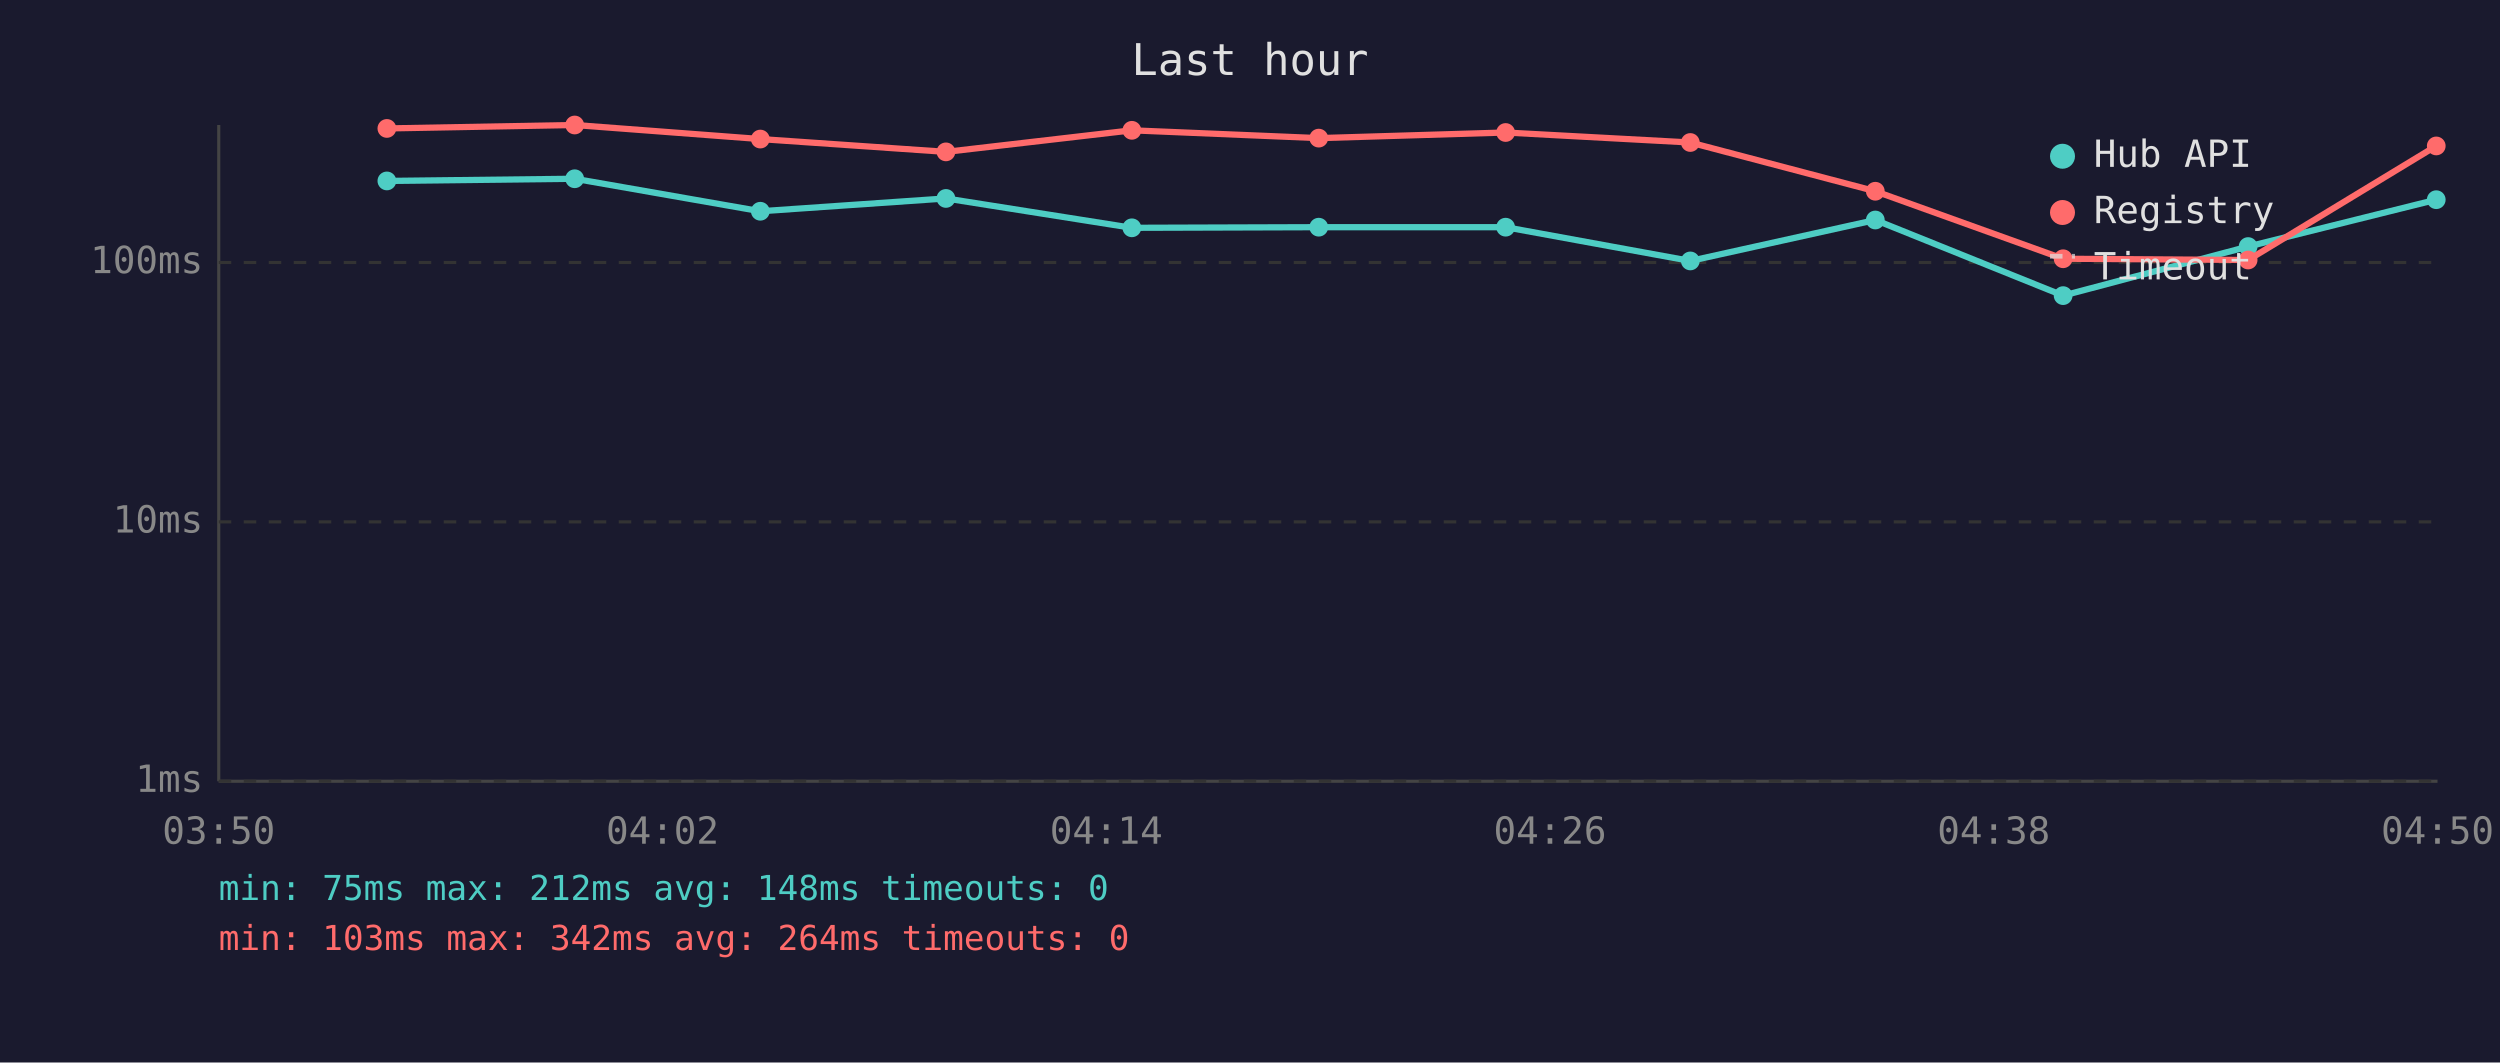
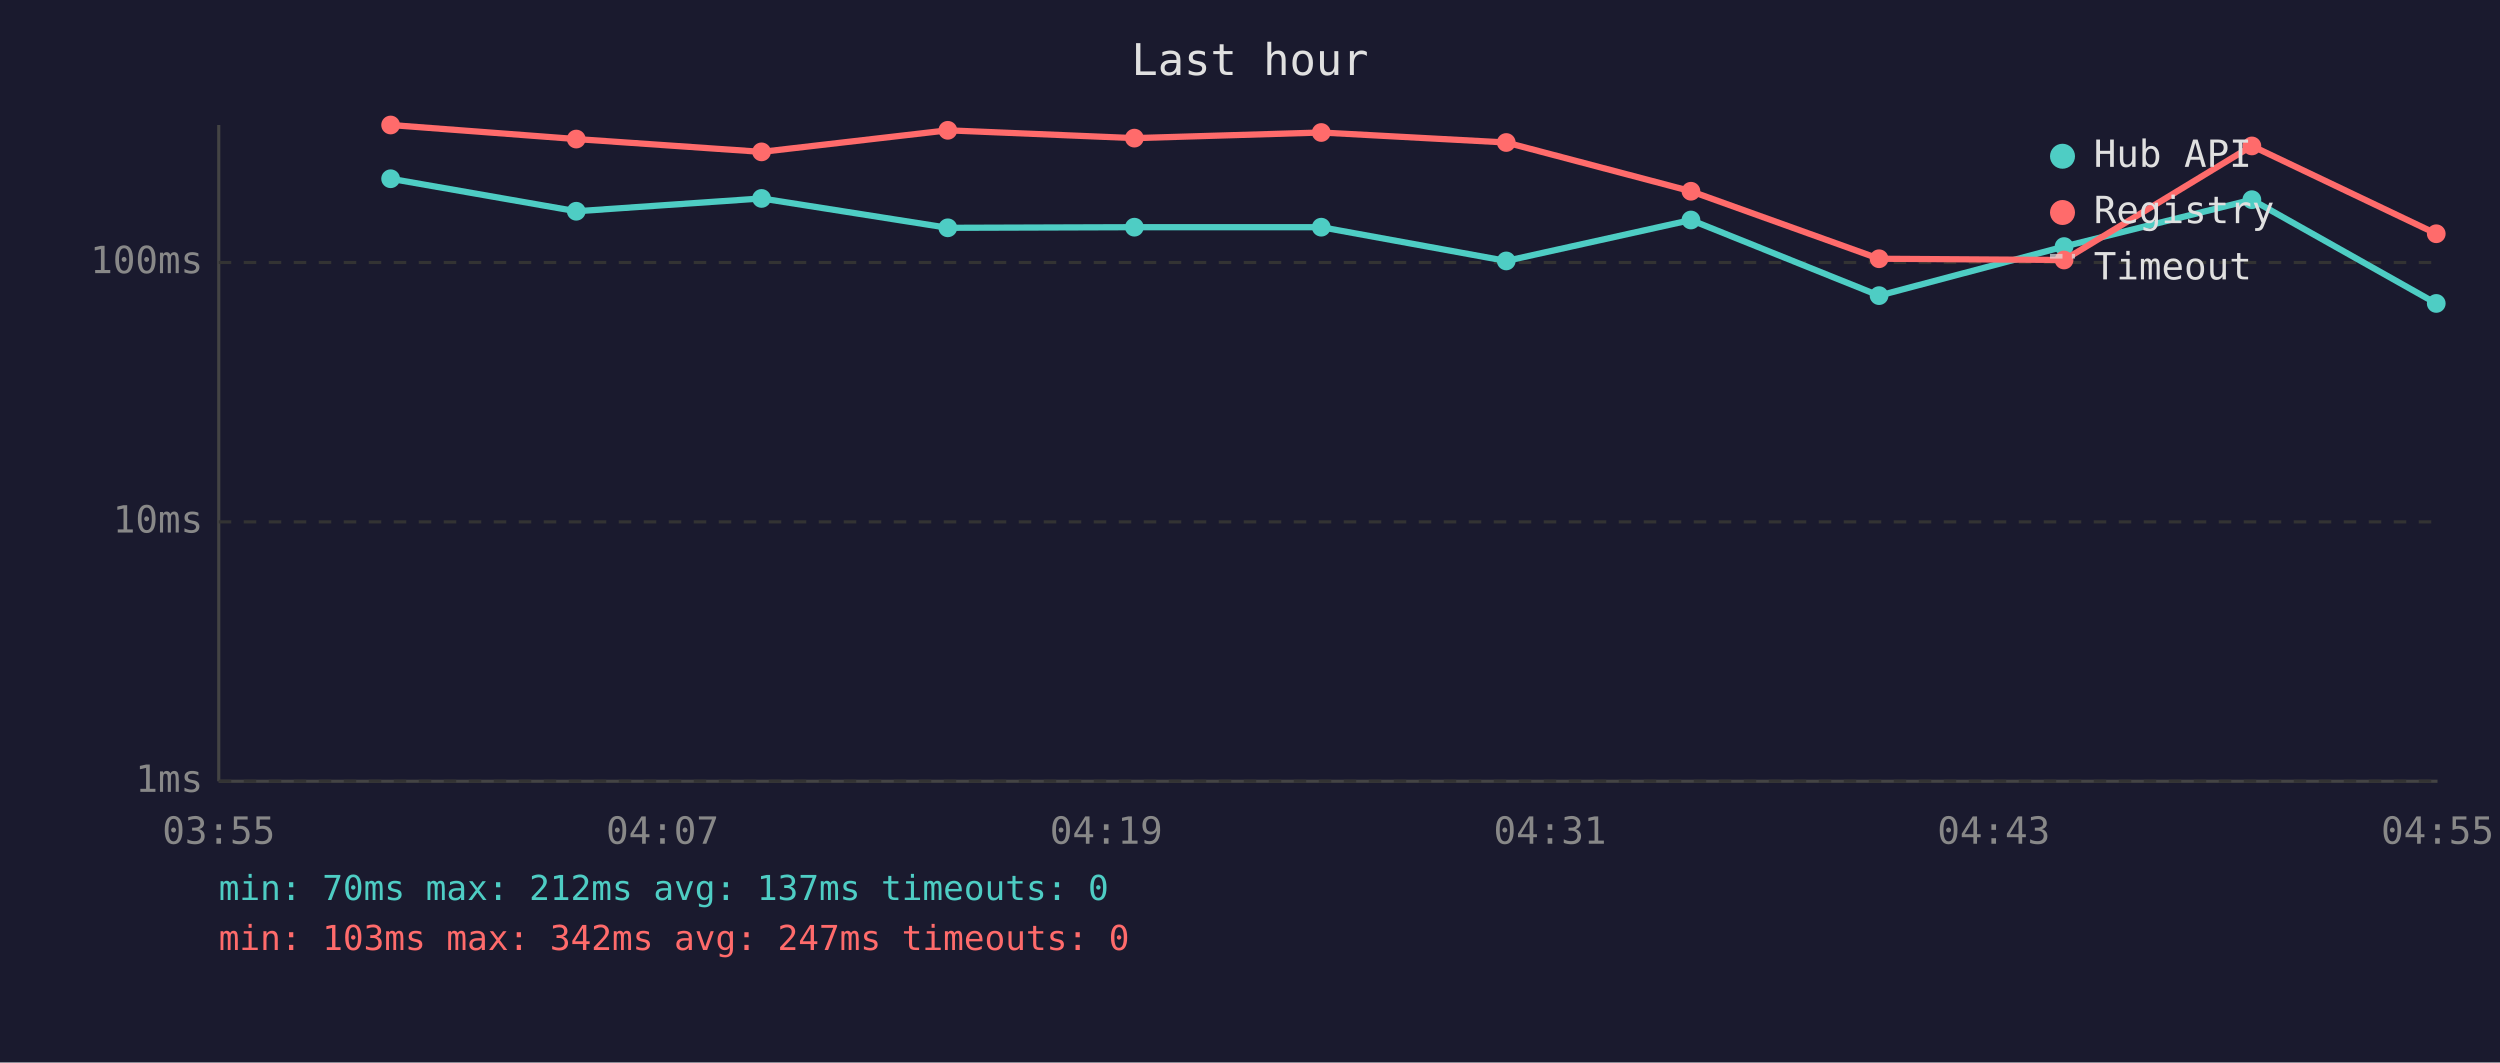
<svg xmlns="http://www.w3.org/2000/svg" viewBox="0 0 800 340" font-family="monospace" font-size="12">
  <rect width="800" height="340" fill="#1a1a2e" />
  <text x="400" y="24" fill="#e0e0e0" font-size="14" text-anchor="middle">Last hour</text>
  <line x1="70" y1="40" x2="70" y2="250" stroke="#444" stroke-width="1" />
  <line x1="70" y1="250" x2="780" y2="250" stroke="#444" stroke-width="1" />
  <line x1="70" y1="250" x2="780" y2="250" stroke="#333" stroke-width="1" stroke-dasharray="4" />
  <text x="65" y="250" fill="#888" text-anchor="end" dominant-baseline="middle">1ms</text>
  <line x1="70" y1="167" x2="780" y2="167" stroke="#333" stroke-width="1" stroke-dasharray="4" />
  <text x="65" y="167" fill="#888" text-anchor="end" dominant-baseline="middle">10ms</text>
  <line x1="70" y1="84" x2="780" y2="84" stroke="#333" stroke-width="1" stroke-dasharray="4" />
  <text x="65" y="84" fill="#888" text-anchor="end" dominant-baseline="middle">100ms</text>
-   <text x="70" y="270" fill="#888" text-anchor="middle">03:50</text>
-   <text x="212" y="270" fill="#888" text-anchor="middle">04:02</text>
-   <text x="354" y="270" fill="#888" text-anchor="middle">04:14</text>
-   <text x="496" y="270" fill="#888" text-anchor="middle">04:26</text>
-   <text x="638" y="270" fill="#888" text-anchor="middle">04:38</text>
-   <text x="780" y="270" fill="#888" text-anchor="middle">04:50</text>
-   <polyline points="123.8,57.9 183.9,57.2 243.3,67.6 302.7,63.5 362.2,72.9 422.0,72.7 481.8,72.7 540.9,83.5 600.1,70.4 660.2,94.6 719.4,78.9 779.6,63.9" fill="none" stroke="#4ecdc4" stroke-width="2" opacity="1" />
-   <circle cx="123.8" cy="57.9" r="3" fill="#4ecdc4" />
-   <circle cx="183.9" cy="57.2" r="3" fill="#4ecdc4" />
-   <circle cx="243.3" cy="67.6" r="3" fill="#4ecdc4" />
-   <circle cx="302.7" cy="63.5" r="3" fill="#4ecdc4" />
-   <circle cx="362.2" cy="72.9" r="3" fill="#4ecdc4" />
-   <circle cx="422.0" cy="72.7" r="3" fill="#4ecdc4" />
-   <circle cx="481.8" cy="72.7" r="3" fill="#4ecdc4" />
-   <circle cx="540.9" cy="83.5" r="3" fill="#4ecdc4" />
-   <circle cx="600.1" cy="70.4" r="3" fill="#4ecdc4" />
-   <circle cx="660.2" cy="94.6" r="3" fill="#4ecdc4" />
-   <circle cx="719.4" cy="78.9" r="3" fill="#4ecdc4" />
-   <circle cx="779.6" cy="63.9" r="3" fill="#4ecdc4" />
-   <polyline points="123.8,41.1 183.9,40.0 243.3,44.5 302.7,48.6 362.2,41.7 422.0,44.2 481.8,42.4 540.9,45.6 600.1,61.2 660.2,82.8 719.4,83.2 779.6,46.7" fill="none" stroke="#ff6b6b" stroke-width="2" opacity="1" />
-   <circle cx="123.8" cy="41.1" r="3" fill="#ff6b6b" />
-   <circle cx="183.9" cy="40.0" r="3" fill="#ff6b6b" />
-   <circle cx="243.3" cy="44.5" r="3" fill="#ff6b6b" />
-   <circle cx="302.7" cy="48.6" r="3" fill="#ff6b6b" />
-   <circle cx="362.2" cy="41.7" r="3" fill="#ff6b6b" />
-   <circle cx="422.0" cy="44.2" r="3" fill="#ff6b6b" />
-   <circle cx="481.8" cy="42.4" r="3" fill="#ff6b6b" />
-   <circle cx="540.9" cy="45.6" r="3" fill="#ff6b6b" />
-   <circle cx="600.1" cy="61.2" r="3" fill="#ff6b6b" />
-   <circle cx="660.2" cy="82.8" r="3" fill="#ff6b6b" />
-   <circle cx="719.4" cy="83.2" r="3" fill="#ff6b6b" />
-   <circle cx="779.6" cy="46.7" r="3" fill="#ff6b6b" />
+   <text x="70" y="270" fill="#888" text-anchor="middle">03:55</text>
+   <text x="212" y="270" fill="#888" text-anchor="middle">04:07</text>
+   <text x="354" y="270" fill="#888" text-anchor="middle">04:19</text>
+   <text x="496" y="270" fill="#888" text-anchor="middle">04:31</text>
+   <text x="638" y="270" fill="#888" text-anchor="middle">04:43</text>
+   <text x="780" y="270" fill="#888" text-anchor="middle">04:55</text>
+   <polyline points="125.0,57.2 184.4,67.6 243.7,63.5 303.3,72.9 363.0,72.7 422.8,72.7 482.0,83.5 541.1,70.4 601.3,94.6 660.5,78.9 720.6,63.9 779.6,97.1" fill="none" stroke="#4ecdc4" stroke-width="2" opacity="1" />
+   <circle cx="125.0" cy="57.2" r="3" fill="#4ecdc4" />
+   <circle cx="184.4" cy="67.6" r="3" fill="#4ecdc4" />
+   <circle cx="243.7" cy="63.5" r="3" fill="#4ecdc4" />
+   <circle cx="303.3" cy="72.9" r="3" fill="#4ecdc4" />
+   <circle cx="363.0" cy="72.7" r="3" fill="#4ecdc4" />
+   <circle cx="422.8" cy="72.7" r="3" fill="#4ecdc4" />
+   <circle cx="482.0" cy="83.5" r="3" fill="#4ecdc4" />
+   <circle cx="541.1" cy="70.4" r="3" fill="#4ecdc4" />
+   <circle cx="601.3" cy="94.6" r="3" fill="#4ecdc4" />
+   <circle cx="660.5" cy="78.9" r="3" fill="#4ecdc4" />
+   <circle cx="720.6" cy="63.9" r="3" fill="#4ecdc4" />
+   <circle cx="779.6" cy="97.1" r="3" fill="#4ecdc4" />
+   <polyline points="125.0,40.0 184.4,44.5 243.7,48.6 303.3,41.7 363.0,44.2 422.8,42.4 482.0,45.6 541.1,61.2 601.3,82.8 660.5,83.2 720.6,46.7 779.6,74.8" fill="none" stroke="#ff6b6b" stroke-width="2" opacity="1" />
+   <circle cx="125.0" cy="40.0" r="3" fill="#ff6b6b" />
+   <circle cx="184.4" cy="44.5" r="3" fill="#ff6b6b" />
+   <circle cx="243.7" cy="48.6" r="3" fill="#ff6b6b" />
+   <circle cx="303.3" cy="41.7" r="3" fill="#ff6b6b" />
+   <circle cx="363.0" cy="44.2" r="3" fill="#ff6b6b" />
+   <circle cx="422.8" cy="42.4" r="3" fill="#ff6b6b" />
+   <circle cx="482.0" cy="45.6" r="3" fill="#ff6b6b" />
+   <circle cx="541.1" cy="61.2" r="3" fill="#ff6b6b" />
+   <circle cx="601.3" cy="82.8" r="3" fill="#ff6b6b" />
+   <circle cx="660.5" cy="83.2" r="3" fill="#ff6b6b" />
+   <circle cx="720.6" cy="46.7" r="3" fill="#ff6b6b" />
+   <circle cx="779.6" cy="74.8" r="3" fill="#ff6b6b" />
  <circle cx="660" cy="50" r="4" fill="#4ecdc4" />
  <text x="670" y="50" fill="#e0e0e0" dominant-baseline="middle">Hub API</text>
  <circle cx="660" cy="68" r="4" fill="#ff6b6b" />
  <text x="670" y="68" fill="#e0e0e0" dominant-baseline="middle">Registry</text>
  <line x1="656" y1="82" x2="664" y2="82" stroke="#e0e0e0" stroke-width="1.5" stroke-dasharray="4,3" opacity="0.7" />
  <text x="670" y="86" fill="#e0e0e0" dominant-baseline="middle">Timeout</text>
-   <text x="70" y="288" fill="#4ecdc4" font-size="11">min: 75ms  max: 212ms  avg: 148ms  timeouts: 0</text>
-   <text x="70" y="304" fill="#ff6b6b" font-size="11">min: 103ms  max: 342ms  avg: 264ms  timeouts: 0</text>
+   <text x="70" y="288" fill="#4ecdc4" font-size="11">min: 70ms  max: 212ms  avg: 137ms  timeouts: 0</text>
+   <text x="70" y="304" fill="#ff6b6b" font-size="11">min: 103ms  max: 342ms  avg: 247ms  timeouts: 0</text>
</svg>
